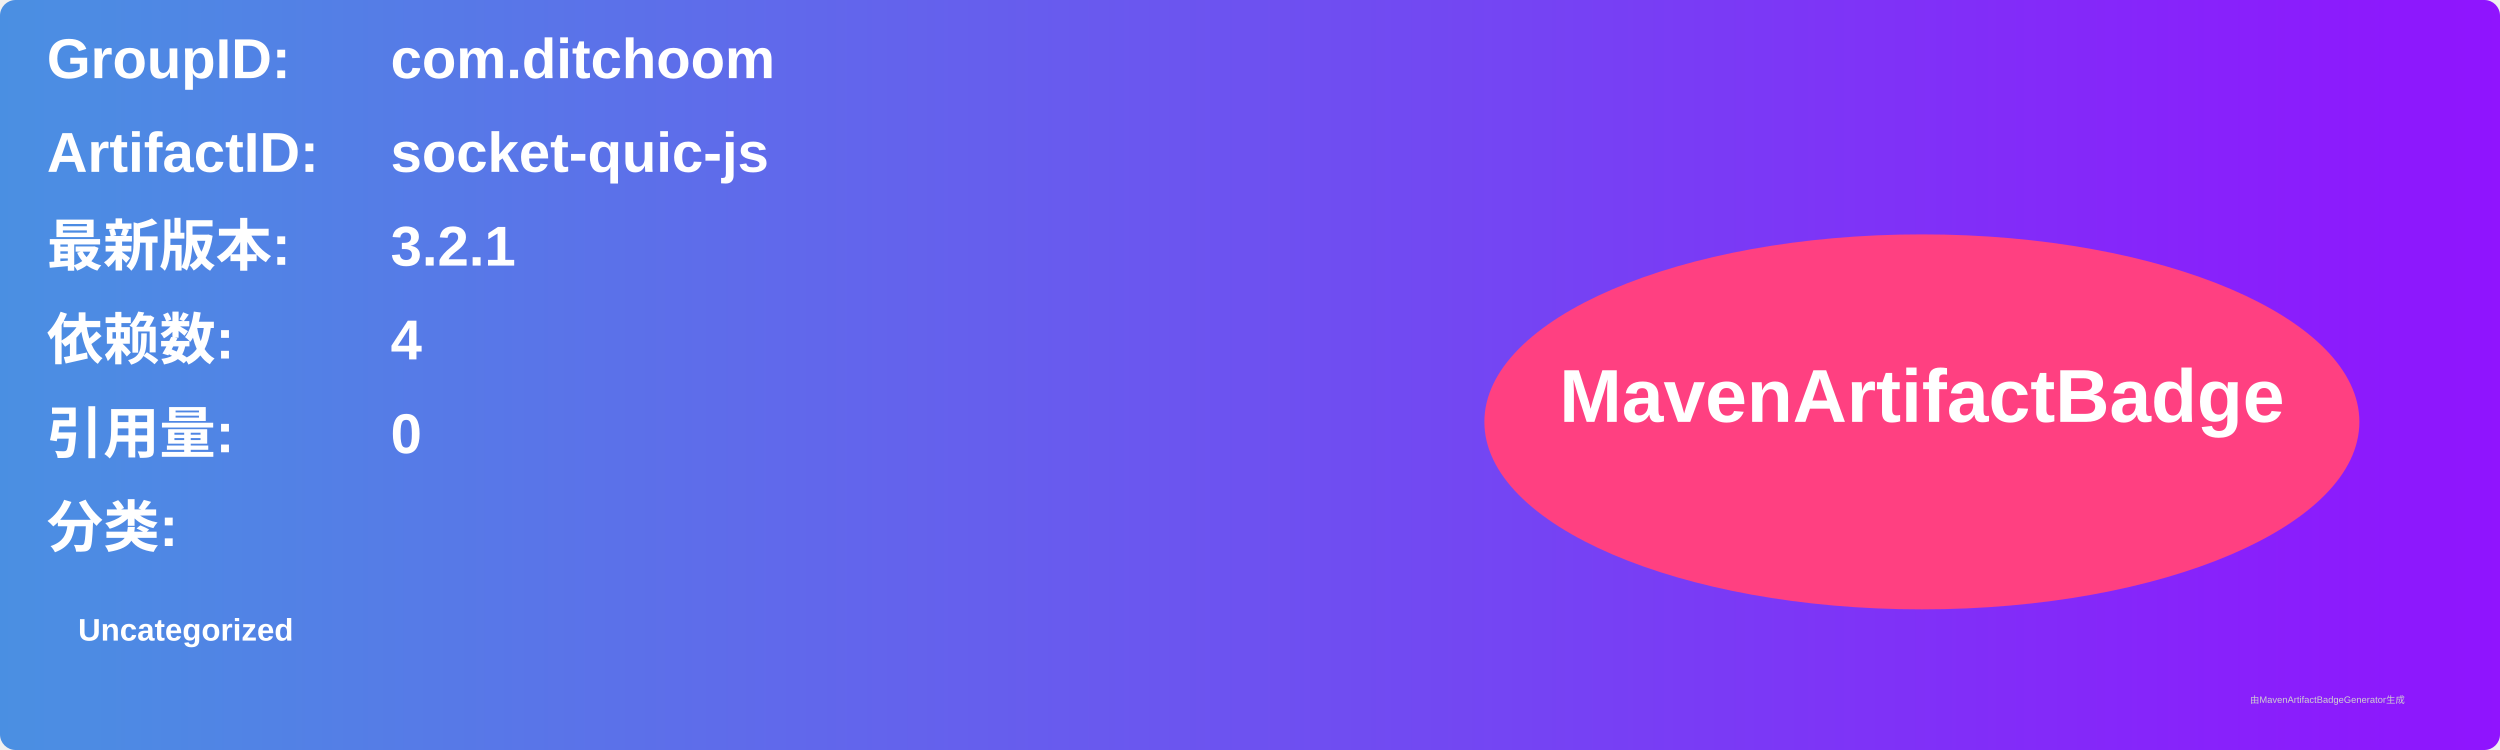
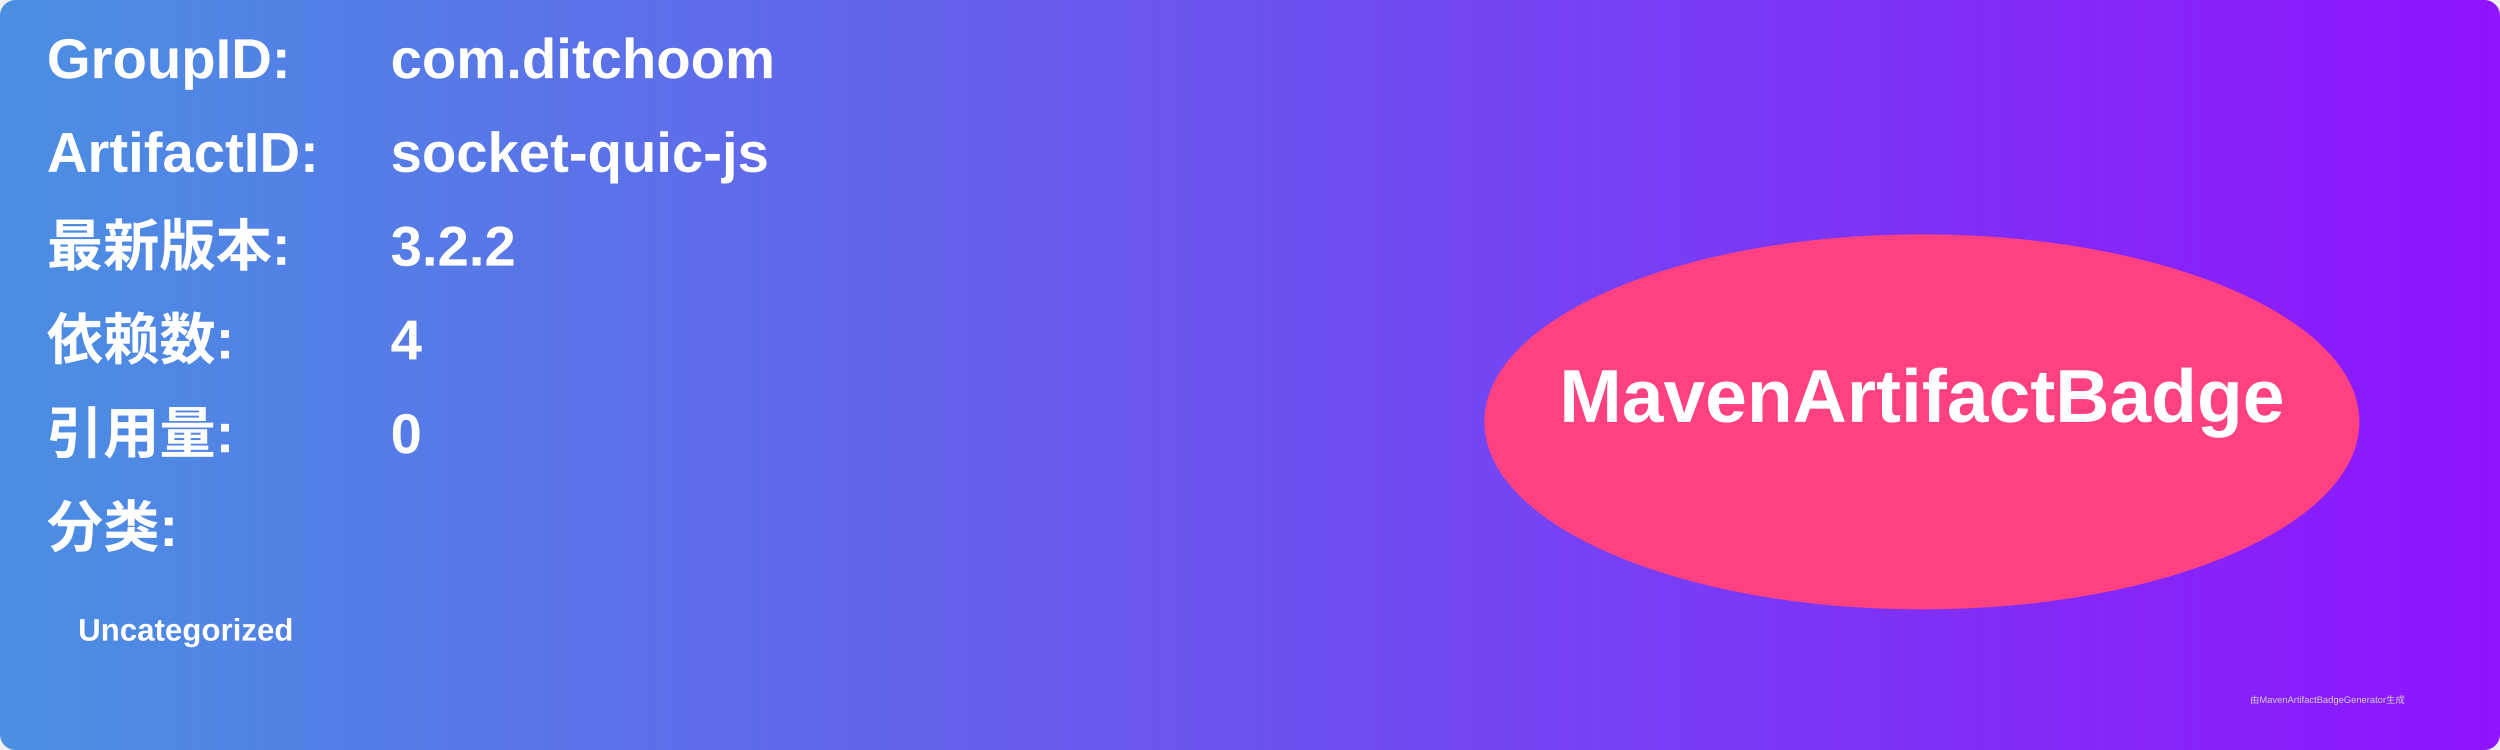
<svg xmlns="http://www.w3.org/2000/svg" width="800" height="240" viewBox="0 0 800 240">
  <linearGradient id="grad" x1="0%" y1="0%" x2="100%" y2="0%">
    <stop offset="0%" stop-color="#4a90e2" />
    <stop offset="100%" stop-color="#9013fe" />
  </linearGradient>
  <rect width="100%" height="100%" rx="5" ry="5" fill="url(#grad)" />
  <g transform="translate(15, 15)">
    <text x="0" y="10" font-family="Arial" font-size="18" fill="white" font-weight="bold" width="260">GroupID:</text>
    <text x="110" y="10" font-family="Arial" font-size="18" fill="white" font-weight="bold" width="460">com.ditchoom</text>
    <text x="0" y="40" font-family="Arial" font-size="18" fill="white" font-weight="bold" width="260">ArtifactID:</text>
    <text x="110" y="40" font-family="Arial" font-size="18" fill="white" font-weight="bold" width="460">socket-quic-js</text>
    <text x="0" y="70" font-family="Arial" font-size="18" fill="white" font-weight="bold">最新版本:</text>
    <text x="110" y="70" font-family="Arial" font-size="18" fill="white" font-weight="bold">
-       <tspan font-weight="bold">3.2.1</tspan>
+       <tspan font-weight="bold">3.2.2</tspan>
    </text>
    <text x="0" y="100" font-family="Arial" font-size="18" fill="white" font-weight="bold">依赖数: </text>
    <text x="110" y="100" font-family="Arial" font-size="18" fill="white">
      <tspan font-weight="bold">4</tspan>
    </text>
    <text x="0" y="130" font-family="Arial" font-size="18" fill="white" font-weight="bold">引用量: </text>
    <text x="110" y="130" font-family="Arial" font-size="18" fill="white">
      <tspan font-weight="bold">0</tspan>
    </text>
    <text x="0" y="160" font-family="Arial" font-size="18" fill="white" font-weight="bold">分类:</text>
    <text x="10" y="190" font-family="Arial" font-size="10" fill="white">
      <tspan font-weight="bold">Uncategorized</tspan>
    </text>
    <ellipse cx="600" cy="120" rx="140" ry="60" fill="#ff4081" />
    <text x="600" y="120" text-anchor="middle" font-family="Arial" font-size="24" fill="white" font-weight="bold">MavenArtifactBadge</text>
  </g>
  <text x="720" y="225" font-family="Arial" font-size="3" fill="#d0d0d0">由MavenArtifactBadgeGenerator生成</text>
</svg>
